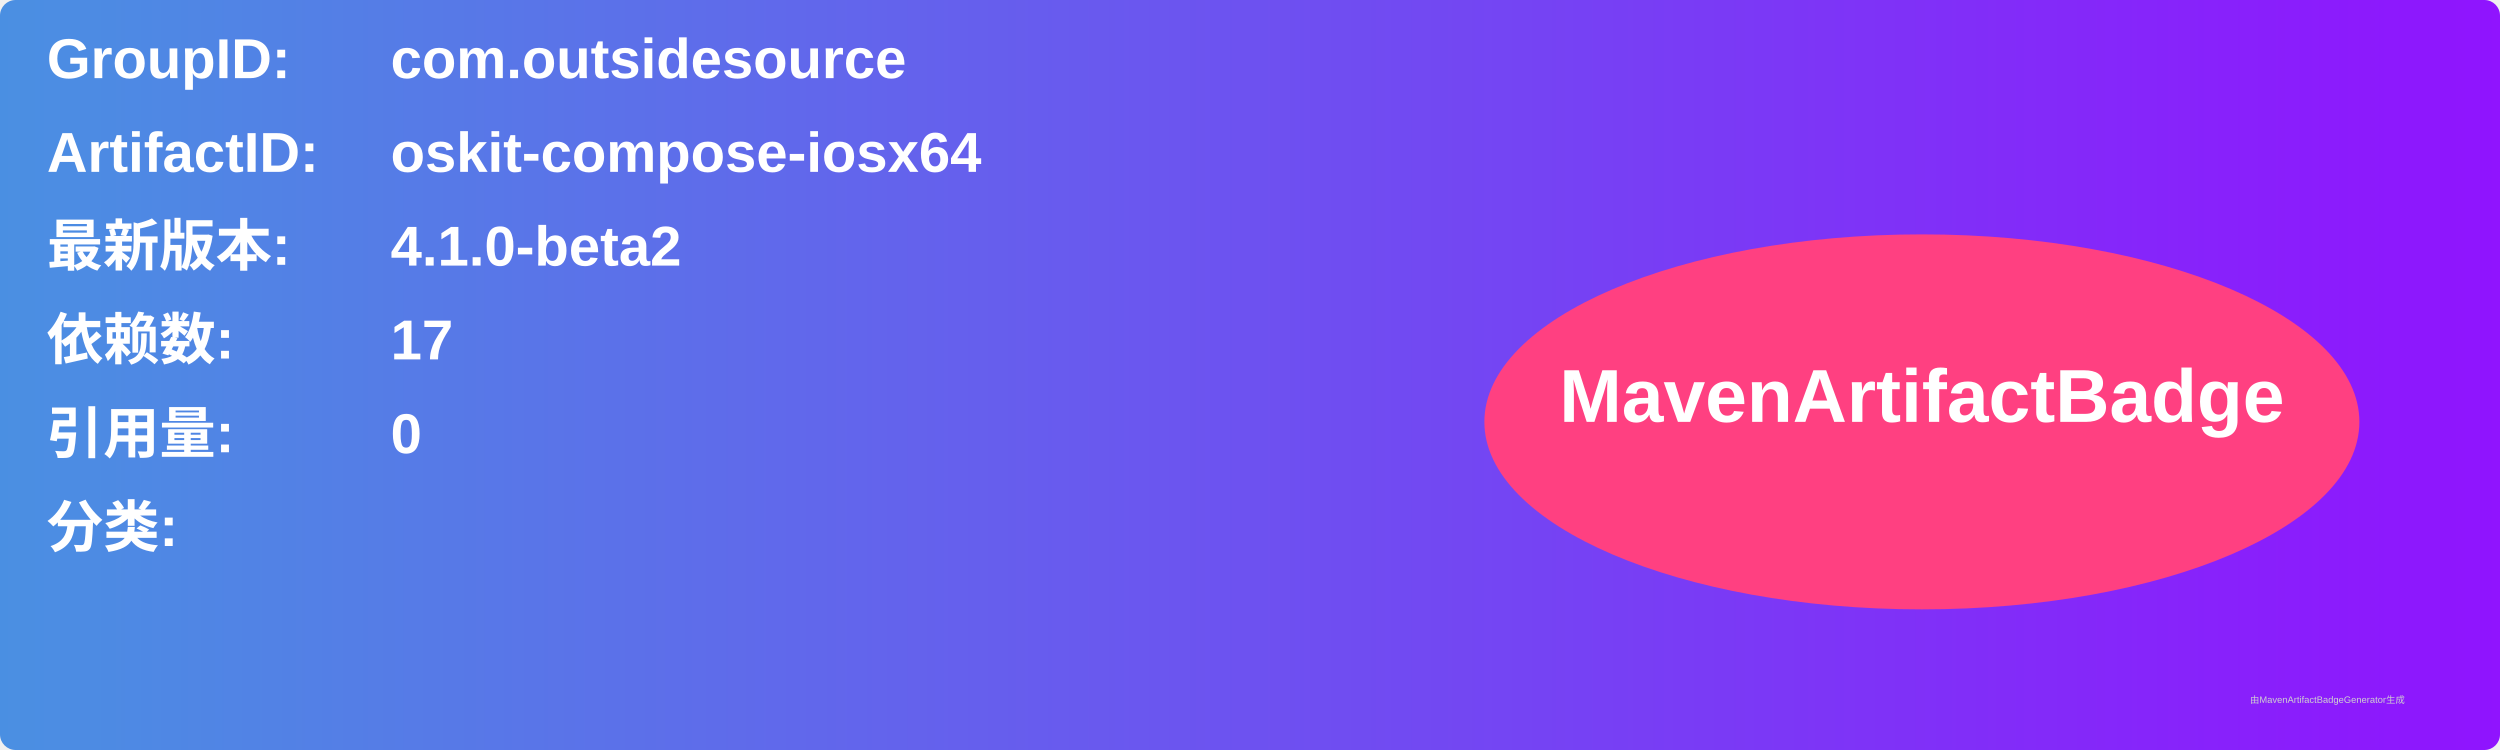
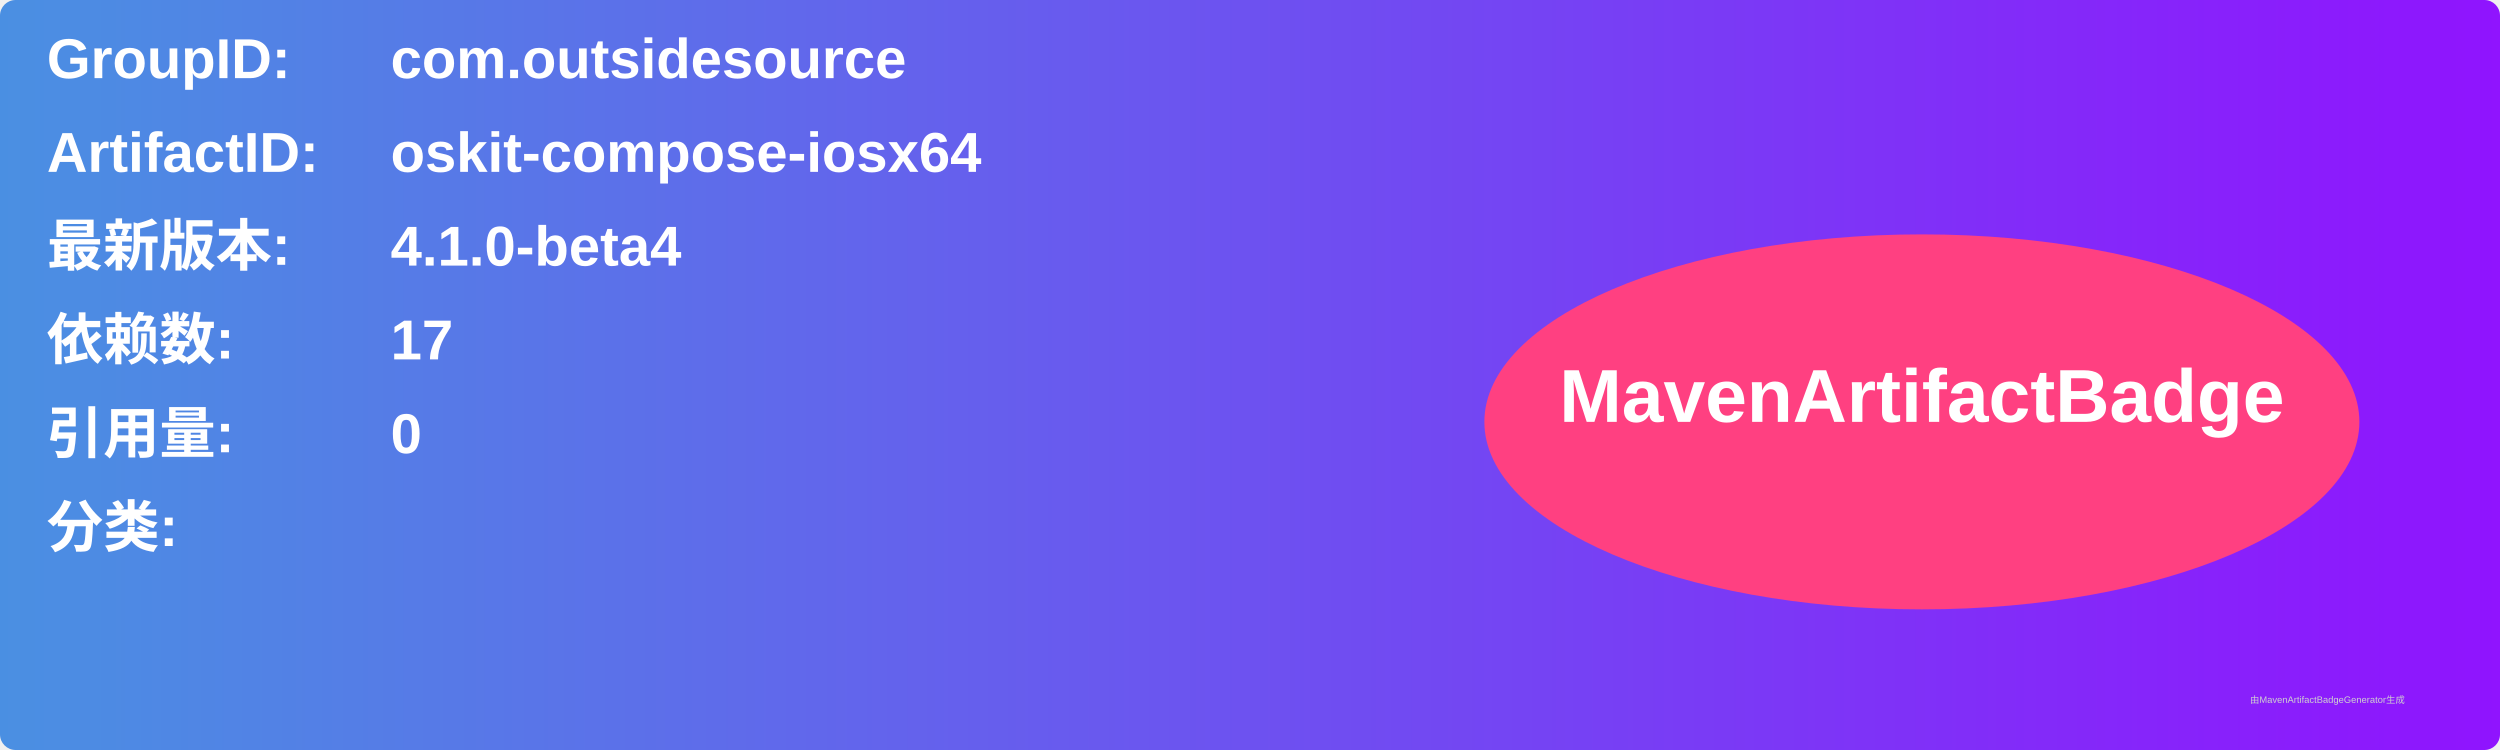
<svg xmlns="http://www.w3.org/2000/svg" width="800" height="240" viewBox="0 0 800 240">
  <linearGradient id="grad" x1="0%" y1="0%" x2="100%" y2="0%">
    <stop offset="0%" stop-color="#4a90e2" />
    <stop offset="100%" stop-color="#9013fe" />
  </linearGradient>
  <rect width="100%" height="100%" rx="5" ry="5" fill="url(#grad)" />
  <g transform="translate(15, 15)">
    <text x="0" y="10" font-family="Arial" font-size="18" fill="white" font-weight="bold" width="260">GroupID:</text>
    <text x="110" y="10" font-family="Arial" font-size="18" fill="white" font-weight="bold" width="460">com.outsidesource</text>
    <text x="0" y="40" font-family="Arial" font-size="18" fill="white" font-weight="bold" width="260">ArtifactID:</text>
    <text x="110" y="40" font-family="Arial" font-size="18" fill="white" font-weight="bold" width="460">oskit-compose-iosx64</text>
    <text x="0" y="70" font-family="Arial" font-size="18" fill="white" font-weight="bold">最新版本:</text>
    <text x="110" y="70" font-family="Arial" font-size="18" fill="white" font-weight="bold">
-       <tspan font-weight="bold">4.1.0-beta2</tspan>
+       <tspan font-weight="bold">4.1.0-beta4</tspan>
    </text>
    <text x="0" y="100" font-family="Arial" font-size="18" fill="white" font-weight="bold">依赖数: </text>
    <text x="110" y="100" font-family="Arial" font-size="18" fill="white">
      <tspan font-weight="bold">17</tspan>
    </text>
    <text x="0" y="130" font-family="Arial" font-size="18" fill="white" font-weight="bold">引用量: </text>
    <text x="110" y="130" font-family="Arial" font-size="18" fill="white">
      <tspan font-weight="bold">0</tspan>
    </text>
    <text x="0" y="160" font-family="Arial" font-size="18" fill="white" font-weight="bold">分类:</text>
    <text x="10" y="190" font-family="Arial" font-size="10" fill="white">
      <tspan font-weight="bold" />
    </text>
    <ellipse cx="600" cy="120" rx="140" ry="60" fill="#ff4081" />
    <text x="600" y="120" text-anchor="middle" font-family="Arial" font-size="24" fill="white" font-weight="bold">MavenArtifactBadge</text>
  </g>
  <text x="720" y="225" font-family="Arial" font-size="3" fill="#d0d0d0">由MavenArtifactBadgeGenerator生成</text>
</svg>
